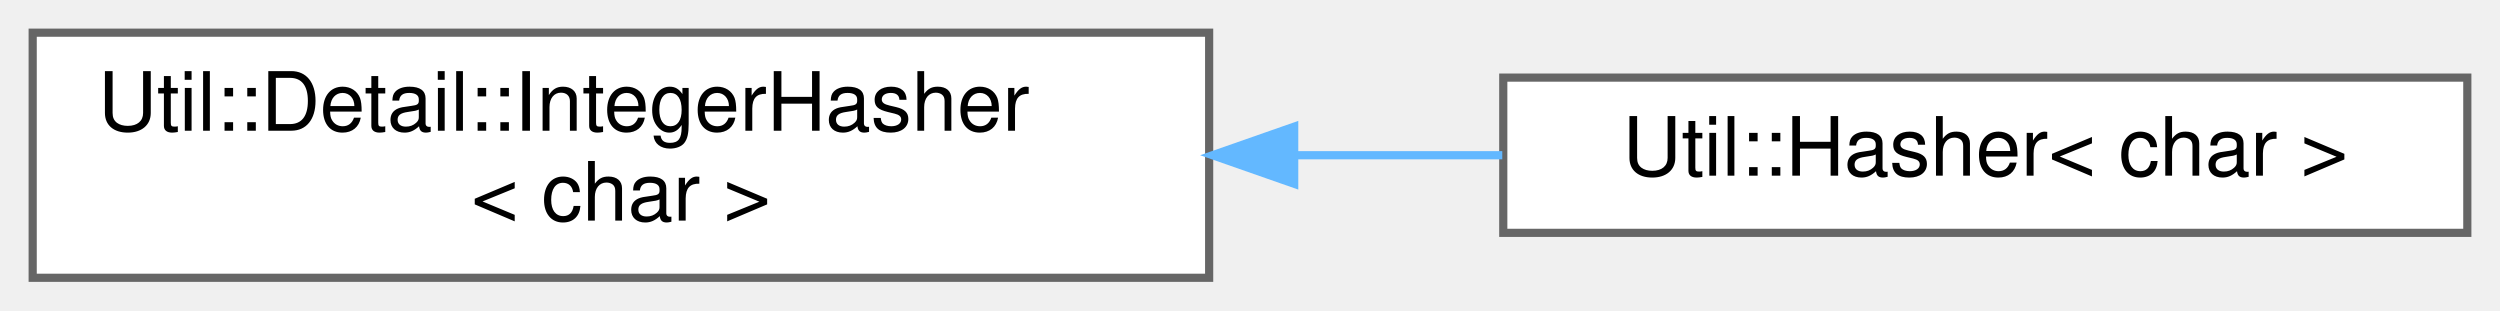
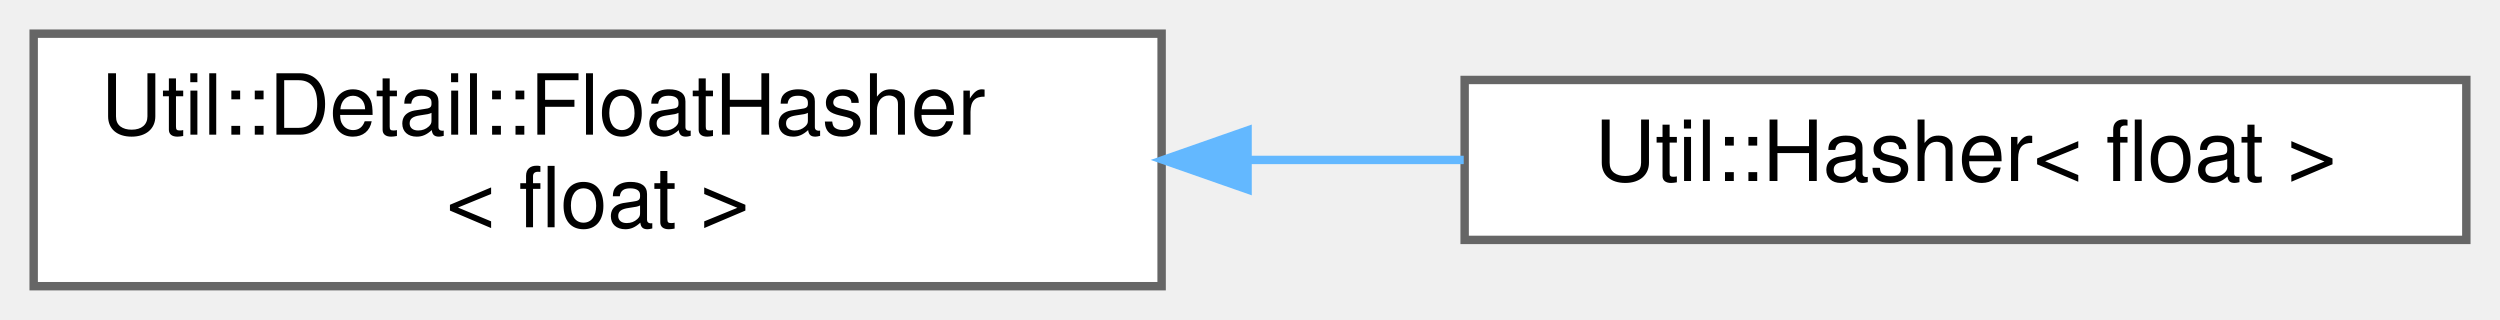
- <svg xmlns="http://www.w3.org/2000/svg" xmlns:xlink="http://www.w3.org/1999/xlink" width="306pt" height="38pt" viewBox="0.00 0.00 306.00 38.00">
+ <svg xmlns="http://www.w3.org/2000/svg" xmlns:xlink="http://www.w3.org/1999/xlink" width="297pt" height="38pt" viewBox="0.00 0.00 297.00 38.00">
  <g id="graph0" class="graph" transform="scale(1 1) rotate(0) translate(4 34)">
    <g id="Node000000" class="node">
      <g id="a_Node000000">
-         <a xlink:href="struct_util_1_1_detail_1_1_integer_hasher.html" target="_top" xlink:title=" ">
-           <polygon fill="white" stroke="#666666" points="144,-30 0,-30 0,0 144,0 144,-30" />
-           <text text-anchor="start" x="8" y="-18" font-family="Helvetica,sans-Serif" font-size="10.00">Util::Detail::IntegerHasher</text>
-           <text text-anchor="middle" x="72" y="-7" font-family="Helvetica,sans-Serif" font-size="10.00">&lt; char &gt;</text>
+         <a xlink:href="struct_util_1_1_detail_1_1_float_hasher.html" target="_top" xlink:title=" ">
+           <polygon fill="white" stroke="#666666" points="134,-30 0,-30 0,0 134,0 134,-30" />
+           <text text-anchor="start" x="8" y="-18" font-family="Helvetica,sans-Serif" font-size="10.00">Util::Detail::FloatHasher</text>
+           <text text-anchor="middle" x="67" y="-7" font-family="Helvetica,sans-Serif" font-size="10.00">&lt; float &gt;</text>
        </a>
      </g>
    </g>
    <g id="Node000001" class="node">
      <g id="a_Node000001">
-         <a xlink:href="struct_util_1_1_hasher_3_01char_01_4.html" target="_top" xlink:title=" ">
-           <polygon fill="white" stroke="#666666" points="298,-24.5 180,-24.5 180,-5.5 298,-5.5 298,-24.5" />
-           <text text-anchor="middle" x="239" y="-12.5" font-family="Helvetica,sans-Serif" font-size="10.00">Util::Hasher&lt; char &gt;</text>
+         <a xlink:href="struct_util_1_1_hasher_3_01float_01_4.html" target="_top" xlink:title=" ">
+           <polygon fill="white" stroke="#666666" points="289,-24.5 170,-24.5 170,-5.5 289,-5.5 289,-24.5" />
+           <text text-anchor="middle" x="229.5" y="-12.5" font-family="Helvetica,sans-Serif" font-size="10.00">Util::Hasher&lt; float &gt;</text>
        </a>
      </g>
    </g>
-     <g id="edge1128_Node000000_Node000001" class="edge">
-       <g id="a_edge1128_Node000000_Node000001">
+     <g id="edge1132_Node000000_Node000001" class="edge">
+       <g id="a_edge1132_Node000000_Node000001">
        <a xlink:title=" ">
-           <path fill="none" stroke="#63b8ff" d="M154.46,-15C163.04,-15 171.64,-15 179.88,-15" />
-           <polygon fill="#63b8ff" stroke="#63b8ff" points="154.41,-11.5 144.41,-15 154.41,-18.5 154.41,-11.5" />
+           <path fill="none" stroke="#63b8ff" d="M144.27,-15C152.88,-15 161.55,-15 169.89,-15" />
+           <polygon fill="#63b8ff" stroke="#63b8ff" points="144.21,-11.5 134.21,-15 144.21,-18.5 144.21,-11.5" />
        </a>
      </g>
    </g>
  </g>
</svg>
